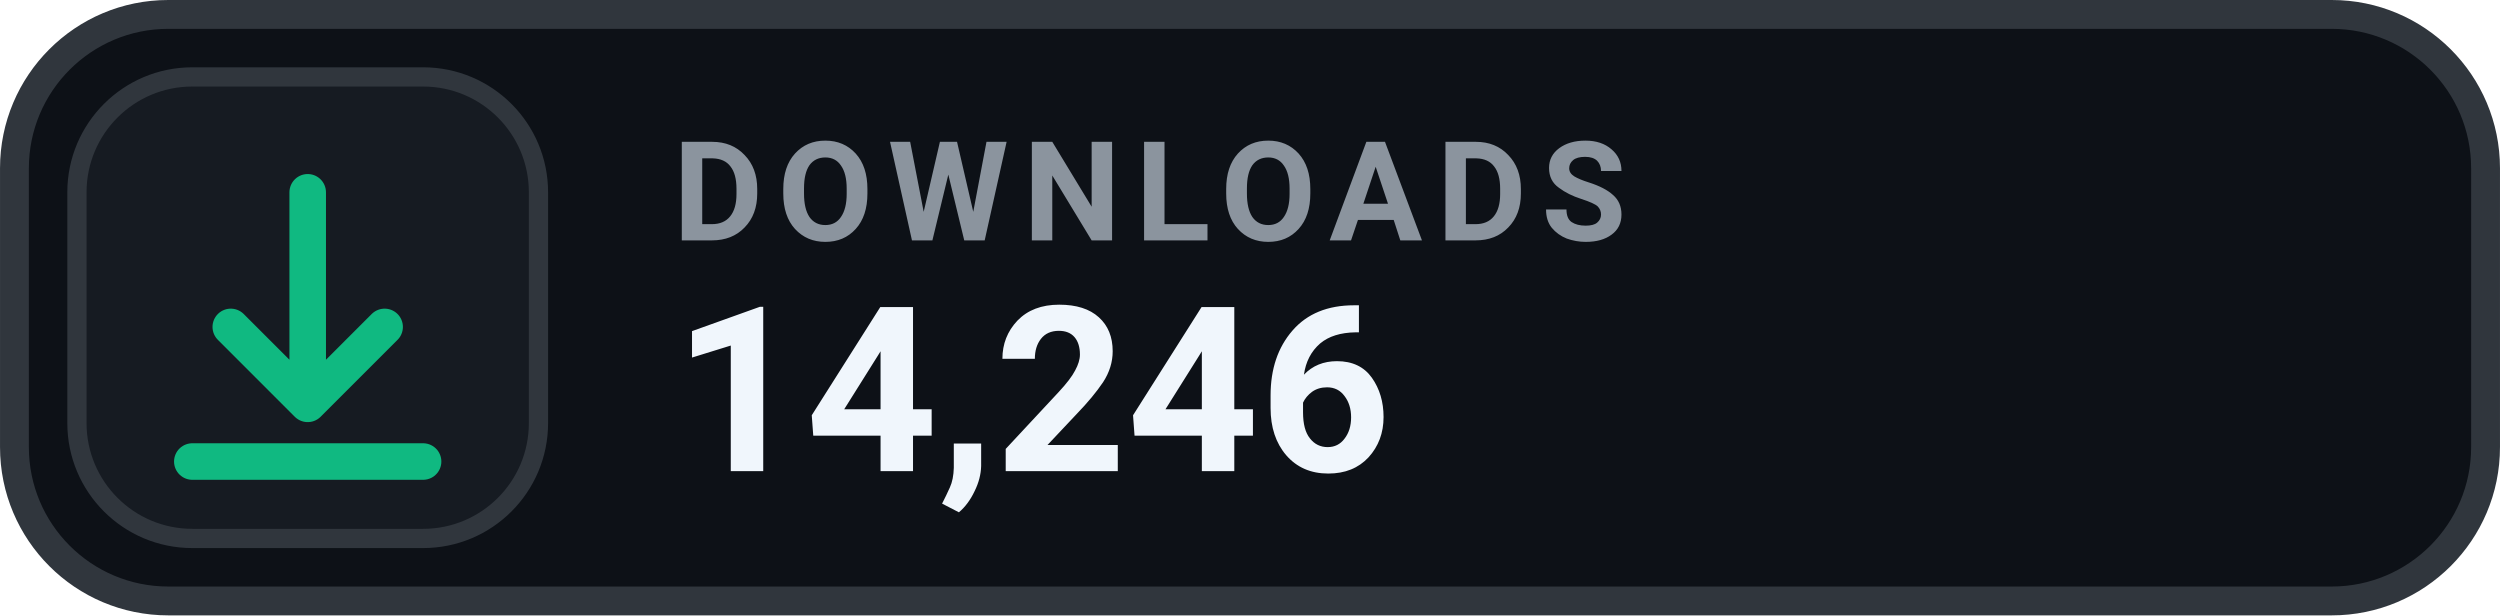
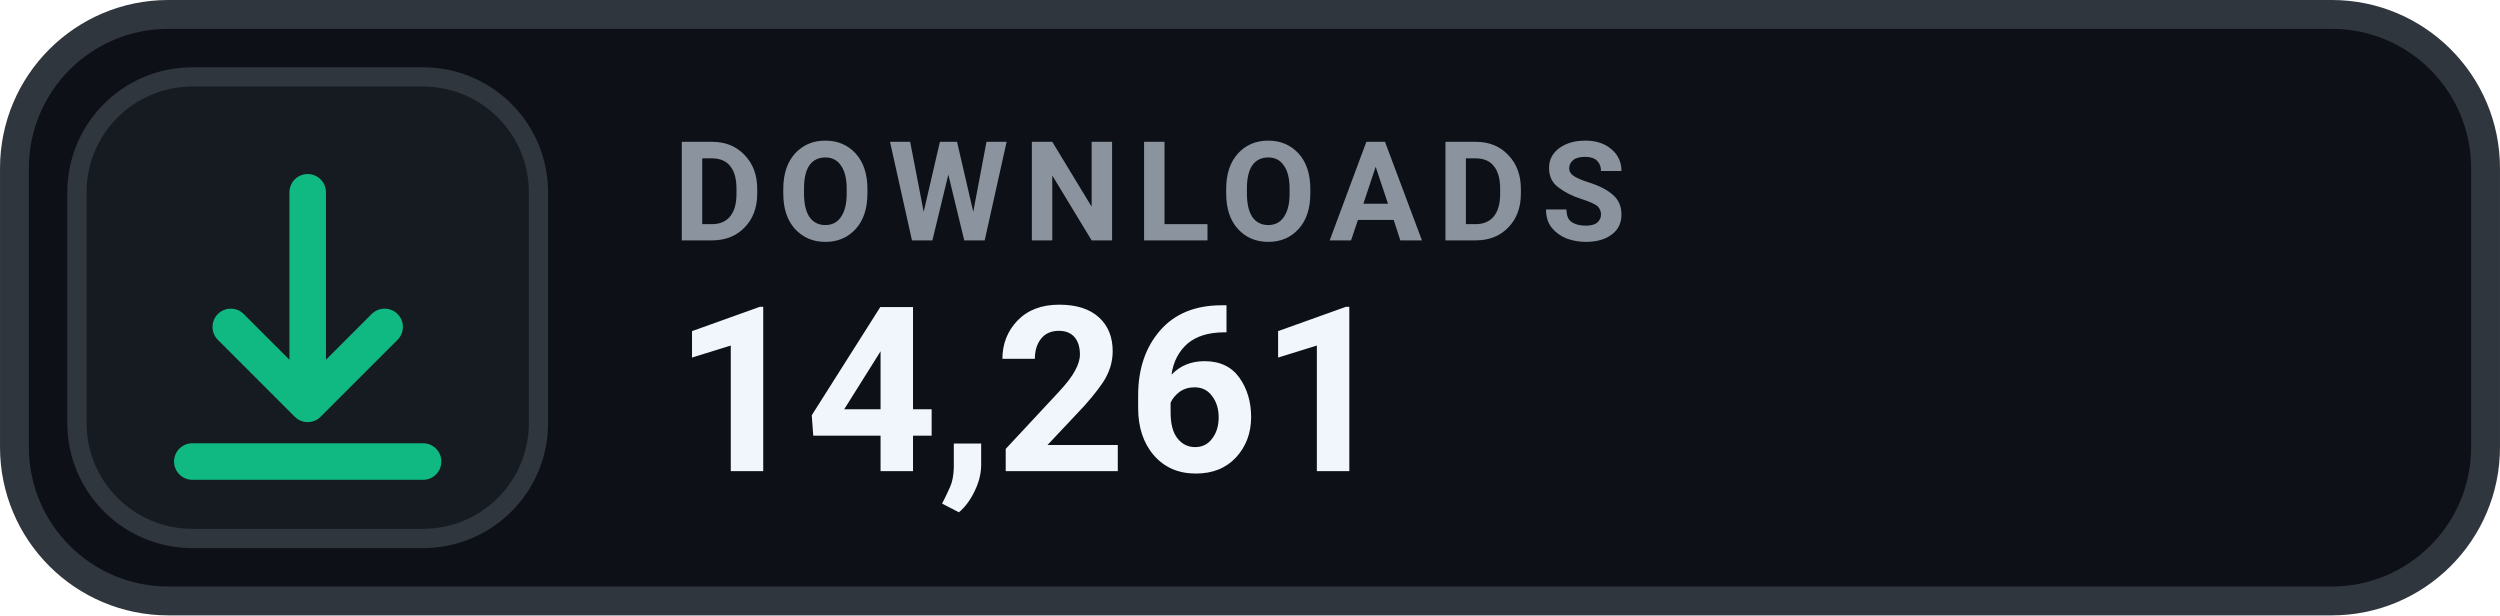
- <svg xmlns="http://www.w3.org/2000/svg" width="126" height="31.015" viewBox="0 0 130 32" role="img" aria-label="DOWNLOADS 14,246">
+ <svg xmlns="http://www.w3.org/2000/svg" width="126" height="31.015" viewBox="0 0 130 32" role="img" aria-label="DOWNLOADS 14,261">
  <rect x=".75" y=".75" width="128.5" height="30.5" rx="8" fill="#0D1117" stroke="#30363D" stroke-width="1.5" />
  <rect x="4" y="4" width="24" height="24" rx="6" fill="#161B22" stroke="#30363D" stroke-width="1" />
  <g transform="translate(16 16)" style="color:#10B981;">
    <path d="M0 -6 v11 m0 0 l4 -4 m-4 4 l-4 -4 M-6 8 h12" fill="none" stroke="currentColor" stroke-width="1.9" stroke-linecap="round" stroke-linejoin="round" />
  </g>
  <text x="35" y="12.5" fill="#8B949E" font-family="-apple-system,BlinkMacSystemFont,'Segoe UI',Roboto,Helvetica,Arial,sans-serif" font-size="7.2" font-weight="700" letter-spacing=".75">DOWNLOADS</text>
-   <text x="35" y="24.5" fill="#F0F6FC" font-family="-apple-system,BlinkMacSystemFont,'Segoe UI',Roboto,Helvetica,Arial,sans-serif" font-size="12" font-weight="700">14,246</text>
+   <text x="35" y="24.5" fill="#F0F6FC" font-family="-apple-system,BlinkMacSystemFont,'Segoe UI',Roboto,Helvetica,Arial,sans-serif" font-size="12" font-weight="700">14,261</text>
</svg>
